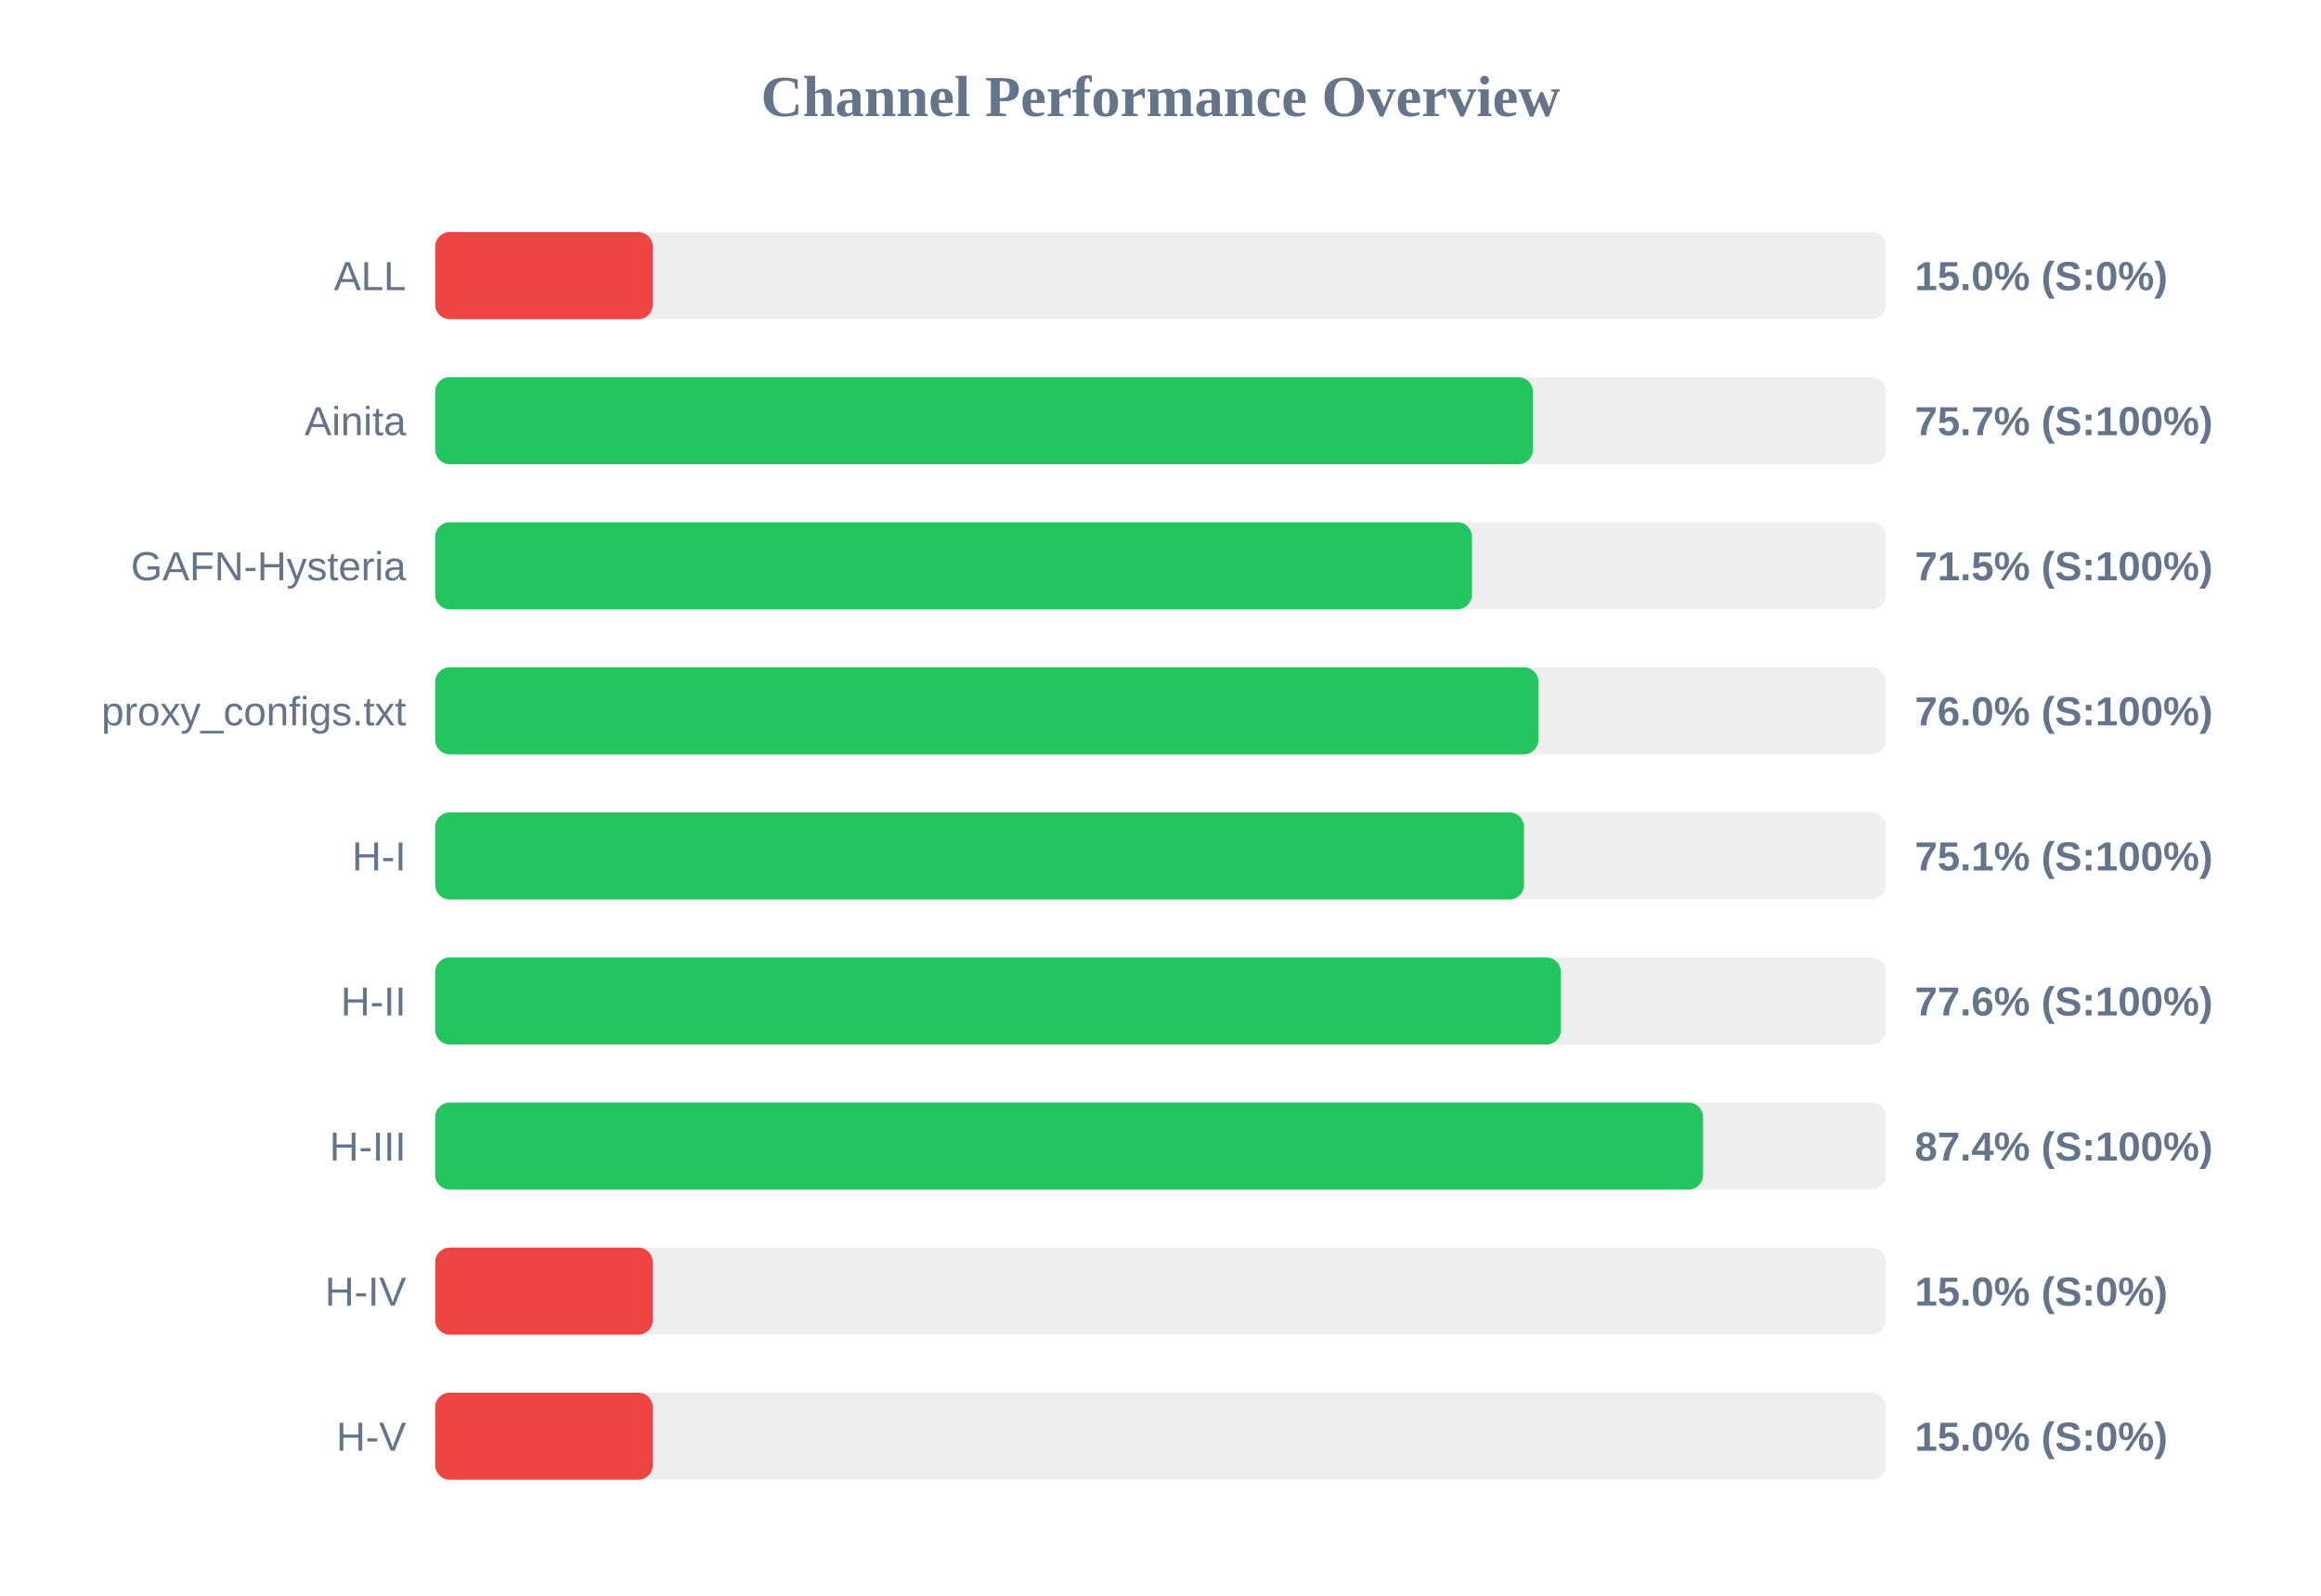
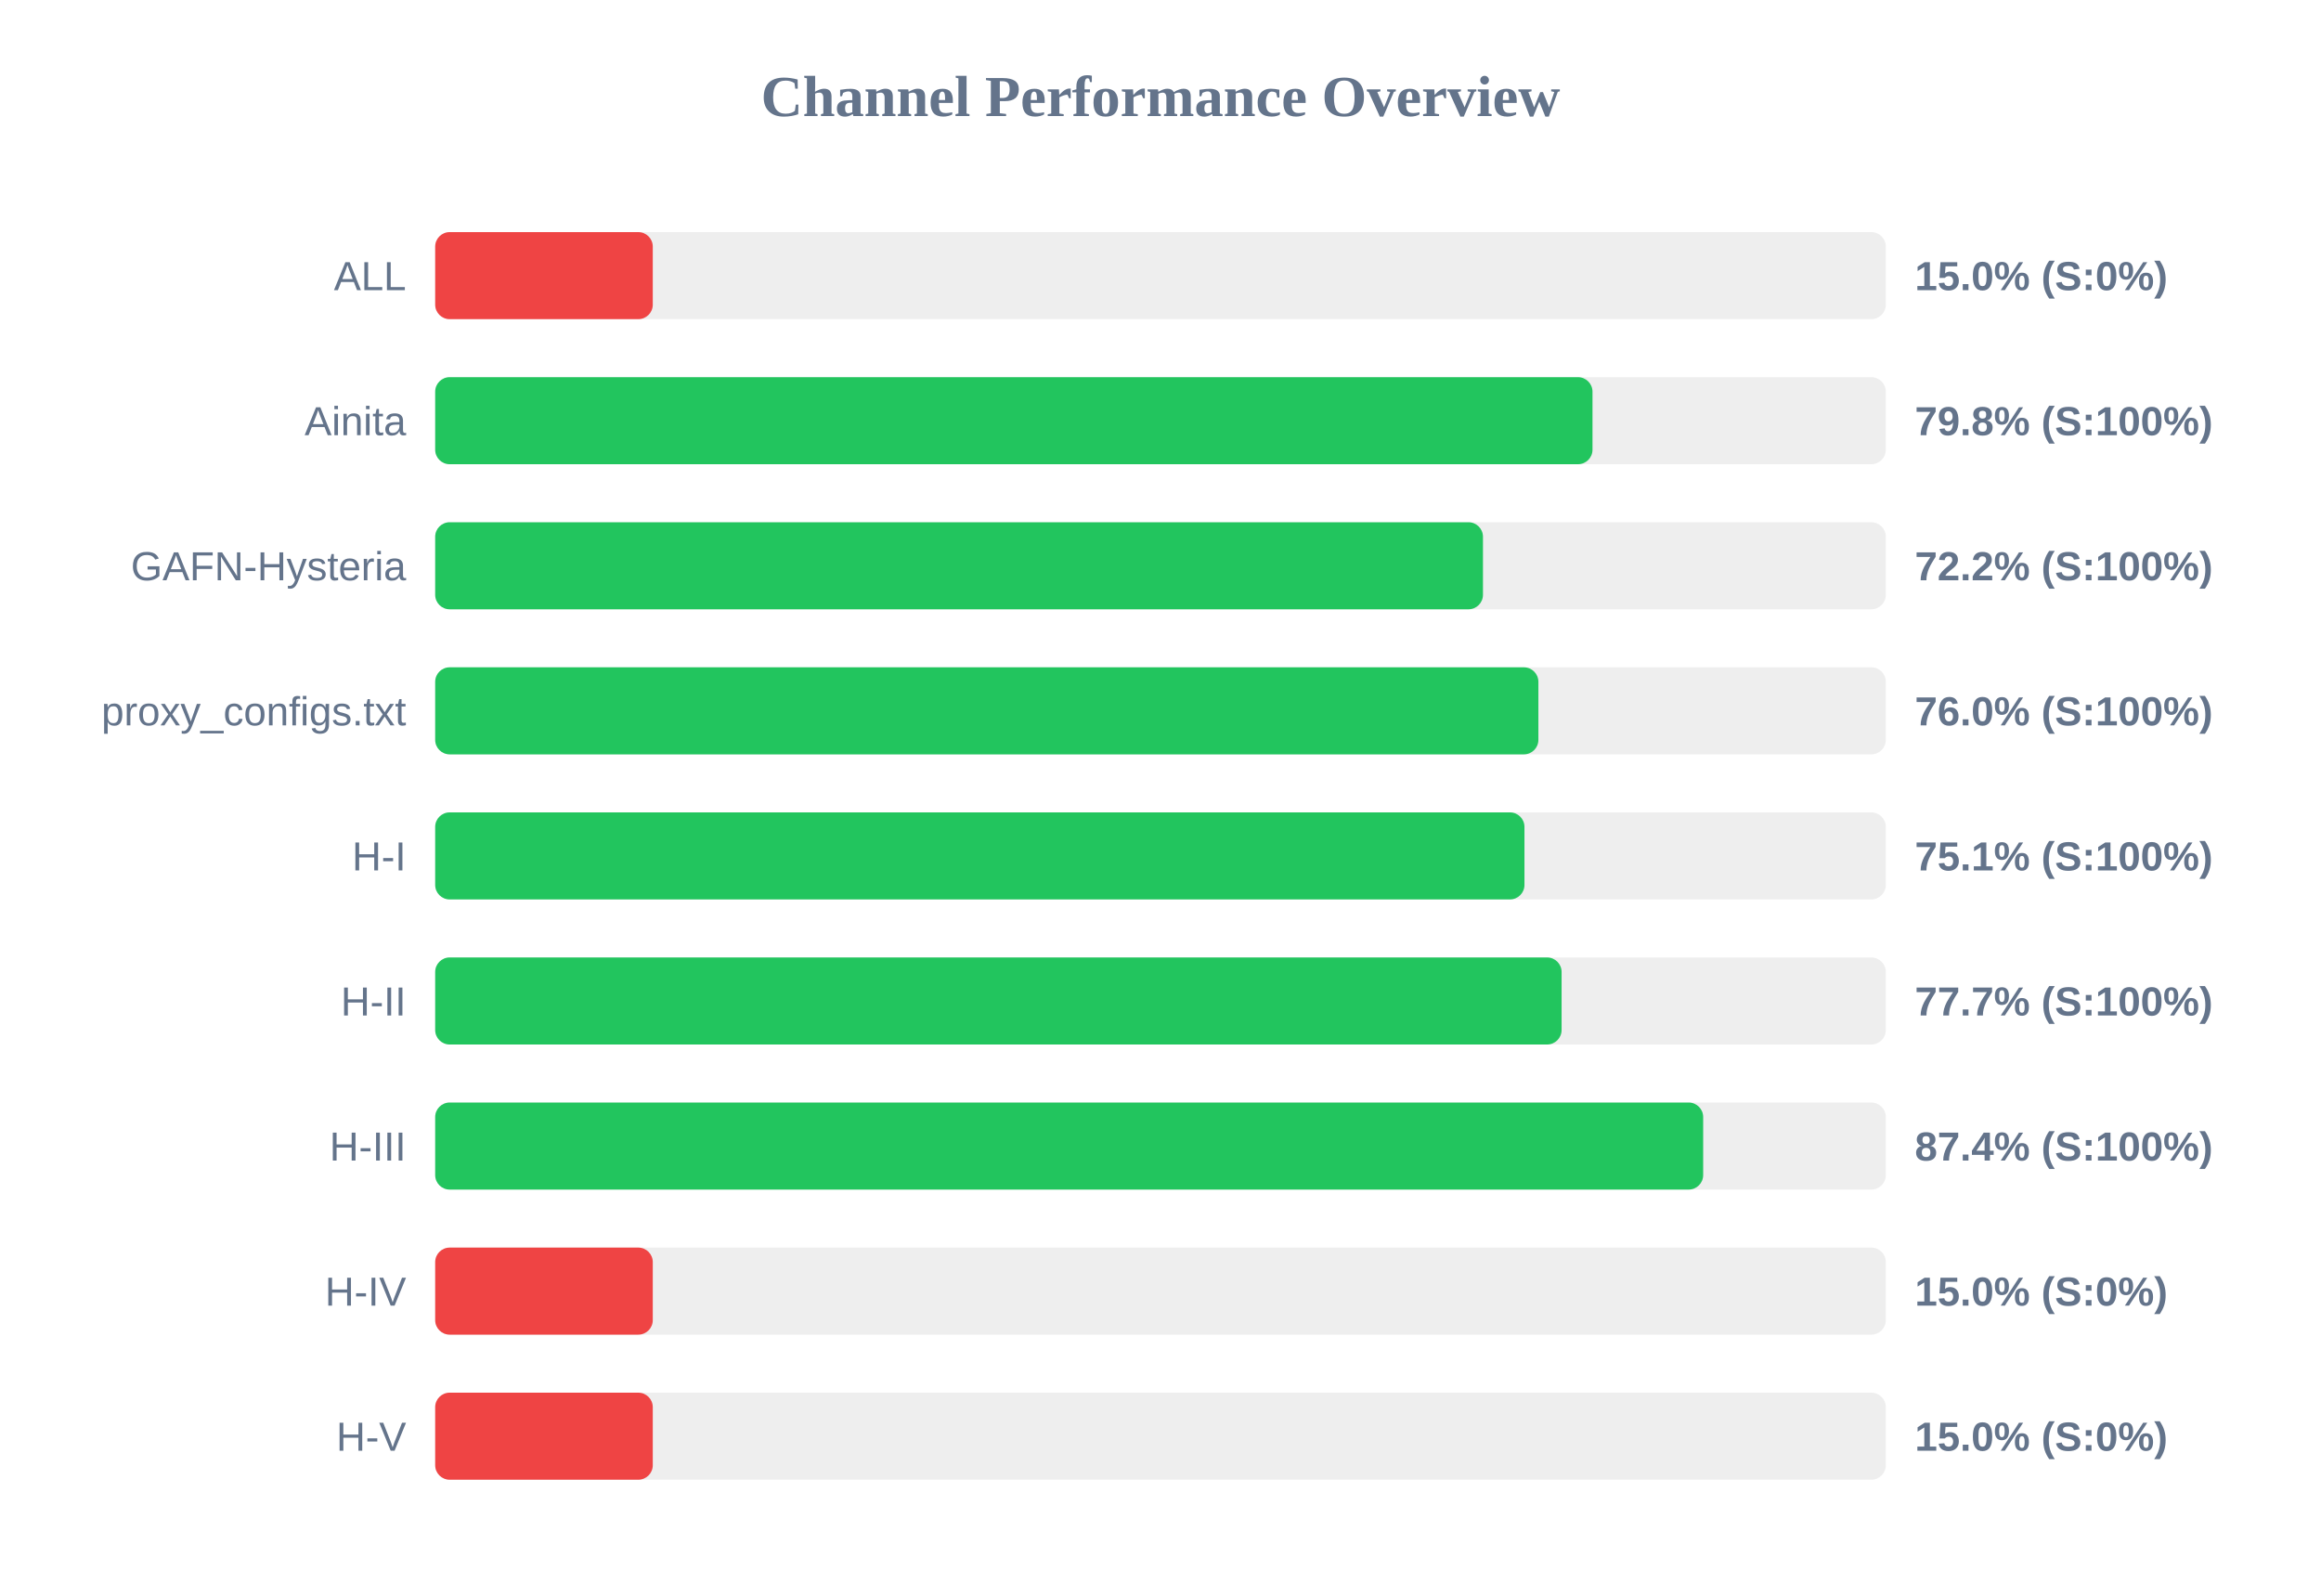
<svg xmlns="http://www.w3.org/2000/svg" width="800" height="550" version="1.1">
  <style>
        .row { font: 14px Arial; fill: #64748b; }
        .score { font: bold 14px Arial; fill: #64748b; }
    </style>
  <text x="400" y="40" text-anchor="middle" font-size="20px" font-weight="bold" fill="#64748b">Channel Performance Overview</text>
  <rect x="150" y="80" width="500" height="30" fill="#eee" rx="5" />
  <rect x="150" y="80" width="75.0" height="30" fill="#ef4444" rx="5" />
  <text x="140" y="100" text-anchor="end" class="row">ALL</text>
  <text x="660" y="100" text-anchor="start" class="score">15.0% (S:0%)</text>
  <rect x="150" y="130" width="500" height="30" fill="#eee" rx="5" />
-   <rect x="150" y="130" width="378.35" height="30" fill="#22c55e" rx="5" />
+   <rect x="150" y="130" width="398.9" height="30" fill="#22c55e" rx="5" />
  <text x="140" y="150" text-anchor="end" class="row">Ainita</text>
-   <text x="660" y="150" text-anchor="start" class="score">75.7% (S:100%)</text>
+   <text x="660" y="150" text-anchor="start" class="score">79.8% (S:100%)</text>
  <rect x="150" y="180" width="500" height="30" fill="#eee" rx="5" />
-   <rect x="150" y="180" width="357.35" height="30" fill="#22c55e" rx="5" />
+   <rect x="150" y="180" width="361.15" height="30" fill="#22c55e" rx="5" />
  <text x="140" y="200" text-anchor="end" class="row">GAFN-Hysteria</text>
-   <text x="660" y="200" text-anchor="start" class="score">71.5% (S:100%)</text>
+   <text x="660" y="200" text-anchor="start" class="score">72.2% (S:100%)</text>
  <rect x="150" y="230" width="500" height="30" fill="#eee" rx="5" />
  <rect x="150" y="230" width="380.25" height="30" fill="#22c55e" rx="5" />
  <text x="140" y="250" text-anchor="end" class="row">proxy_configs.txt</text>
  <text x="660" y="250" text-anchor="start" class="score">76.0% (S:100%)</text>
  <rect x="150" y="280" width="500" height="30" fill="#eee" rx="5" />
-   <rect x="150" y="280" width="375.3" height="30" fill="#22c55e" rx="5" />
+   <rect x="150" y="280" width="375.45" height="30" fill="#22c55e" rx="5" />
  <text x="140" y="300" text-anchor="end" class="row">H-I</text>
  <text x="660" y="300" text-anchor="start" class="score">75.1% (S:100%)</text>
  <rect x="150" y="330" width="500" height="30" fill="#eee" rx="5" />
-   <rect x="150" y="330" width="388.0" height="30" fill="#22c55e" rx="5" />
+   <rect x="150" y="330" width="388.25" height="30" fill="#22c55e" rx="5" />
  <text x="140" y="350" text-anchor="end" class="row">H-II</text>
-   <text x="660" y="350" text-anchor="start" class="score">77.6% (S:100%)</text>
+   <text x="660" y="350" text-anchor="start" class="score">77.7% (S:100%)</text>
  <rect x="150" y="380" width="500" height="30" fill="#eee" rx="5" />
-   <rect x="150" y="380" width="437.0" height="30" fill="#22c55e" rx="5" />
+   <rect x="150" y="380" width="437.05" height="30" fill="#22c55e" rx="5" />
  <text x="140" y="400" text-anchor="end" class="row">H-III</text>
  <text x="660" y="400" text-anchor="start" class="score">87.4% (S:100%)</text>
  <rect x="150" y="430" width="500" height="30" fill="#eee" rx="5" />
  <rect x="150" y="430" width="75.0" height="30" fill="#ef4444" rx="5" />
  <text x="140" y="450" text-anchor="end" class="row">H-IV</text>
  <text x="660" y="450" text-anchor="start" class="score">15.0% (S:0%)</text>
  <rect x="150" y="480" width="500" height="30" fill="#eee" rx="5" />
  <rect x="150" y="480" width="75.0" height="30" fill="#ef4444" rx="5" />
  <text x="140" y="500" text-anchor="end" class="row">H-V</text>
  <text x="660" y="500" text-anchor="start" class="score">15.0% (S:0%)</text>
</svg>
